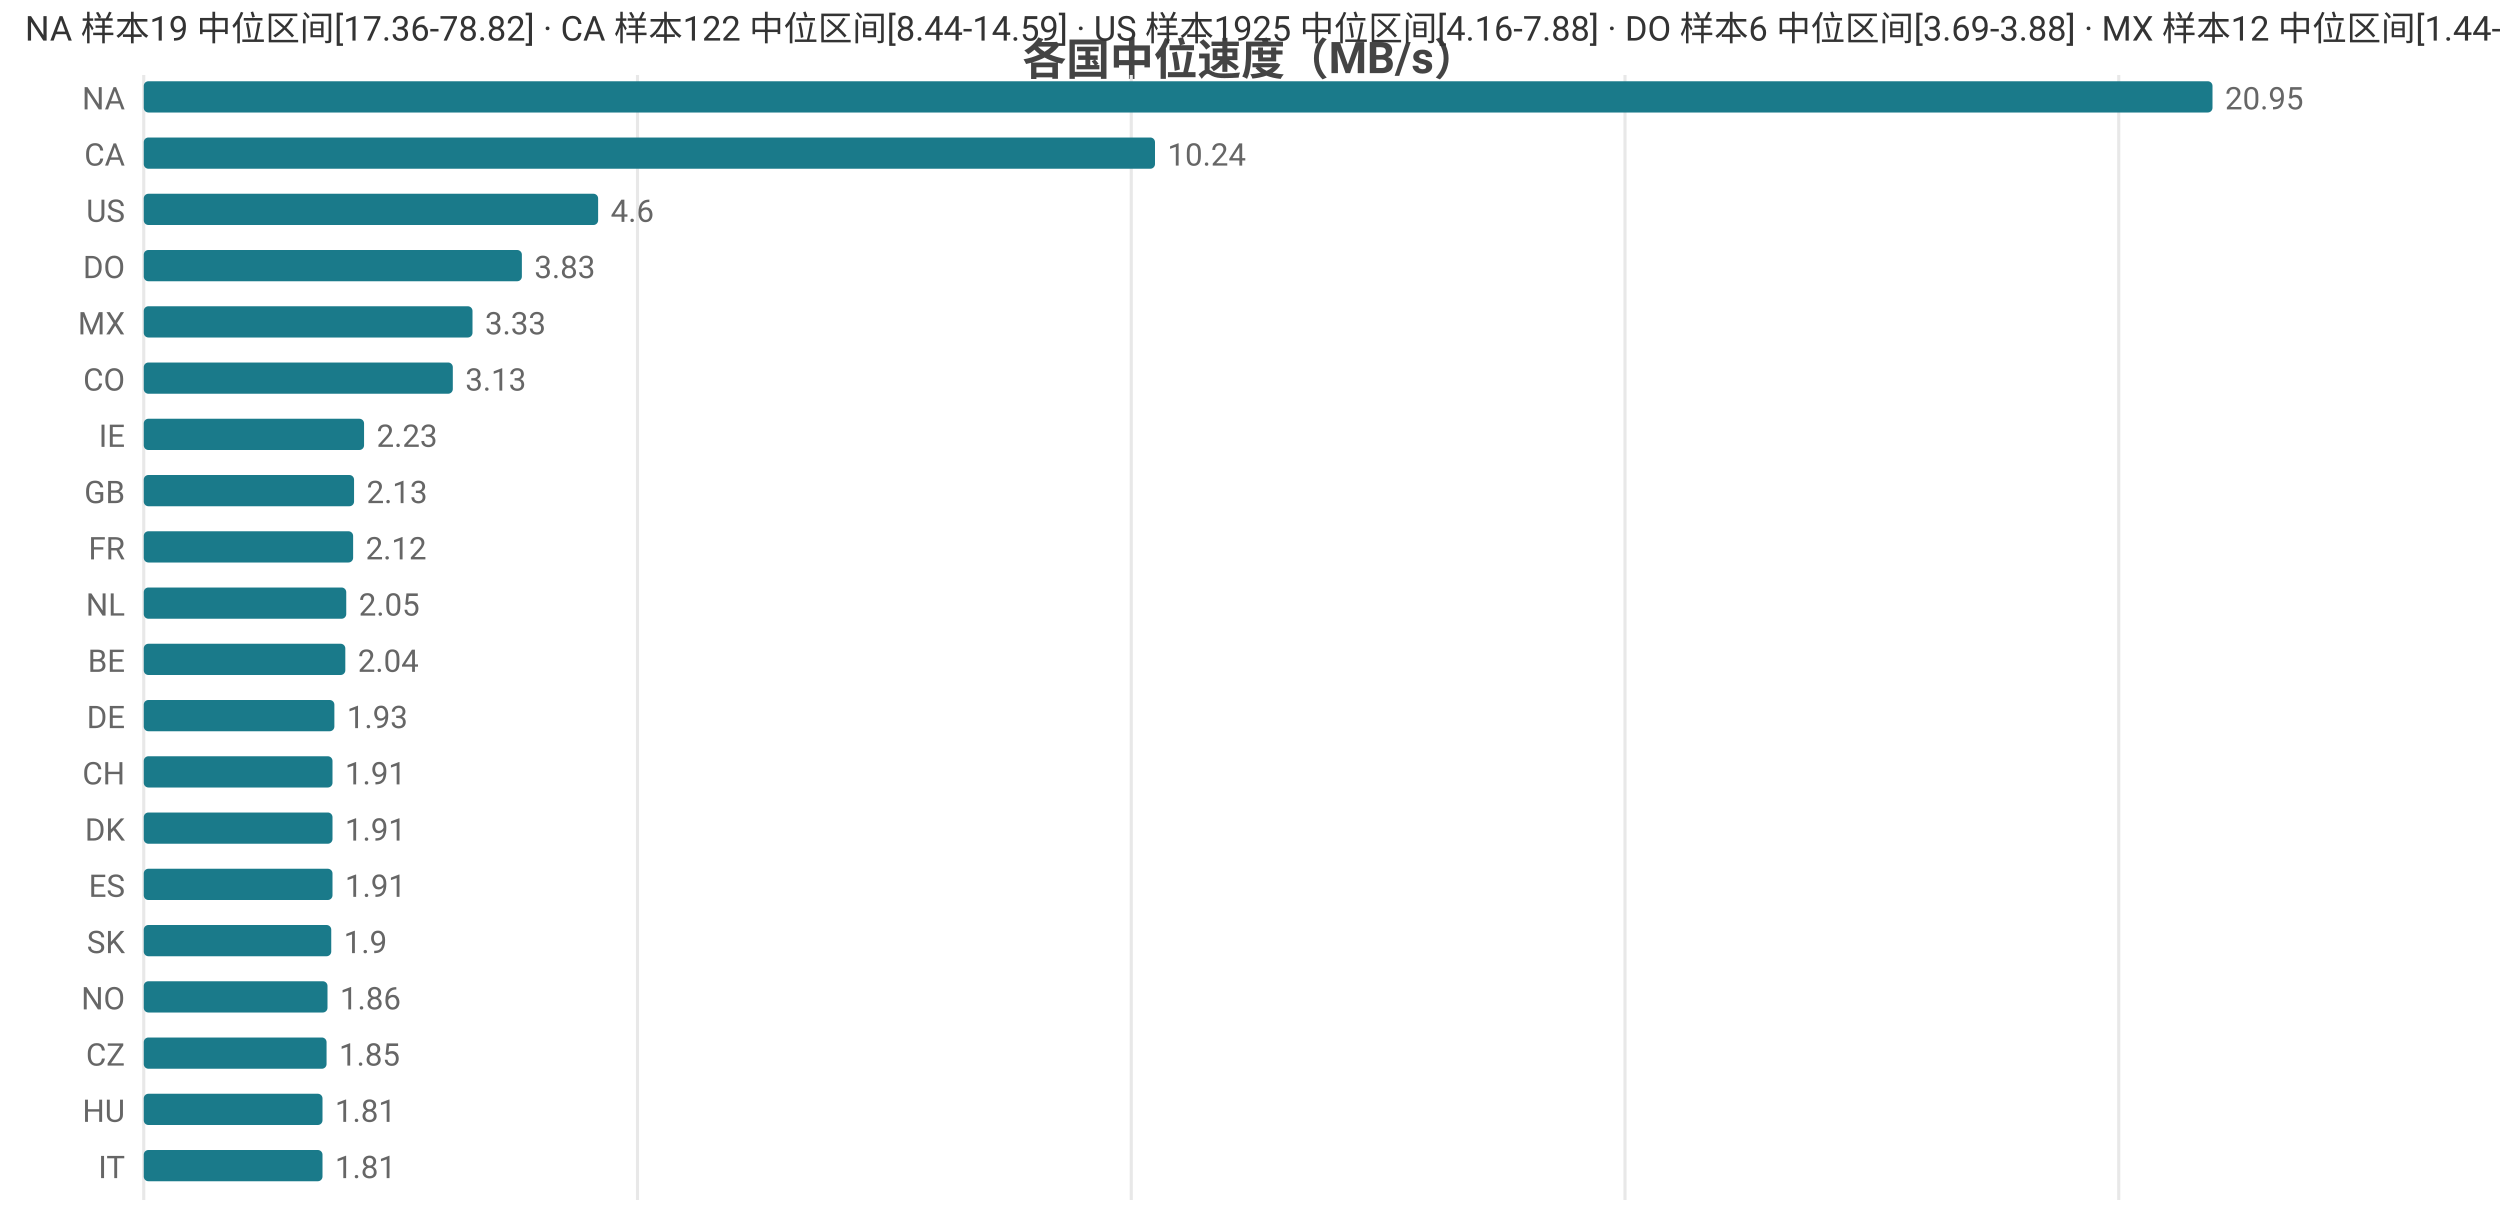
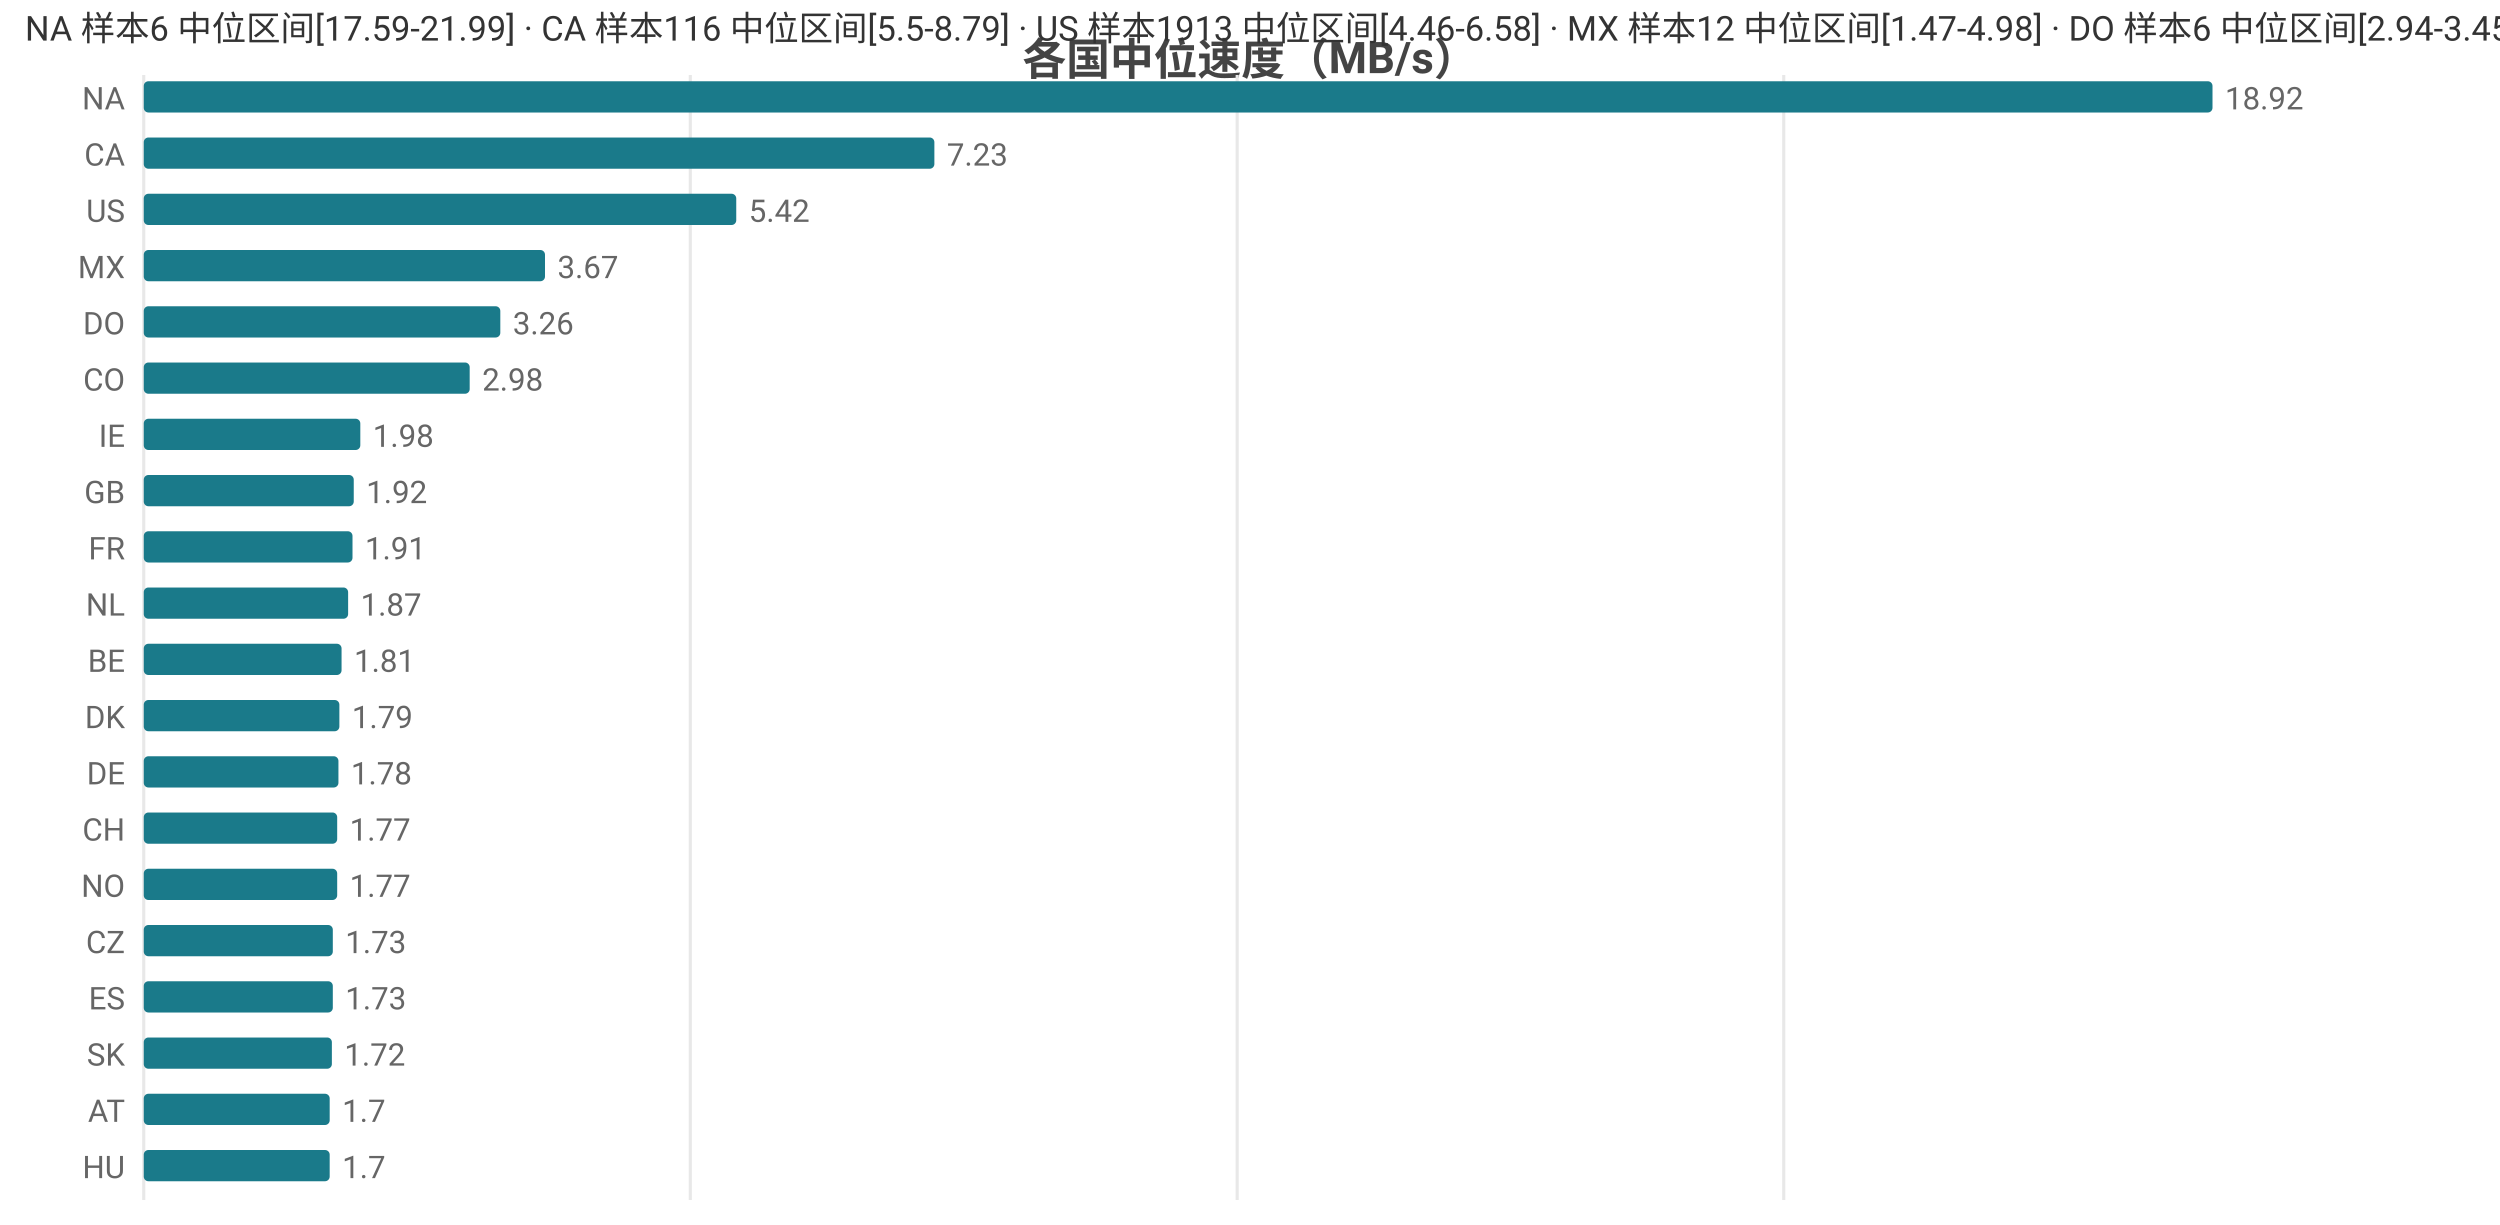
<svg xmlns="http://www.w3.org/2000/svg" width="800" height="392" viewBox="0 0 800 392">
  <rect width="800" height="392" fill="#ffffff" />
  <style>text{font-family:system-ui,-apple-system,'Segoe UI',Roboto,'PingFang SC','Microsoft YaHei','Noto Sans CJK SC',sans-serif}.g{stroke:#e8e8e8;stroke-width:1}.a{stroke:#999;stroke-width:1}.t{font-size:10px;fill:#666}.m{font-size:10px;text-anchor:middle;fill:#666}.e{font-size:10px;text-anchor:end;fill:#666}.l{font-size:11px;fill:#333}.tt{font-size:14px;font-weight:600;text-anchor:middle;fill:#444}.em{font-size:13px;text-anchor:middle;fill:#999}</style>
  <text class="tt" x="400.0" y="24">各国中位速度（MB/s）</text>
  <line class="g" x1="46" y1="24" x2="46" y2="384" />
-   <line class="g" x1="204.0" y1="24" x2="204.0" y2="384" />
-   <line class="g" x1="362.0" y1="24" x2="362.0" y2="384" />
-   <line class="g" x1="520.0" y1="24" x2="520.0" y2="384" />
-   <line class="g" x1="678.0" y1="24" x2="678.0" y2="384" />
+   <line class="g" x1="220.9" y1="24" x2="220.9" y2="384" />
+   <line class="g" x1="395.9" y1="24" x2="395.9" y2="384" />
+   <line class="g" x1="570.8" y1="24" x2="570.8" y2="384" />
  <text class="e" x="40" y="35">NA</text>
  <rect x="46" y="26" width="662" height="10" fill="#1a7a8a" rx="1.5" />
-   <text class="t" x="712" y="35">20.95</text>
+   <text class="t" x="712" y="35">18.92</text>
  <text class="e" x="40" y="53">CA</text>
-   <rect x="46" y="44" width="323.6" height="10" fill="#1a7a8a" rx="1.5" />
-   <text class="t" x="373.6" y="53">10.24</text>
+   <rect x="46" y="44" width="253.0" height="10" fill="#1a7a8a" rx="1.5" />
+   <text class="t" x="303.0" y="53">7.23</text>
  <text class="e" x="40" y="71">US</text>
-   <rect x="46" y="62" width="145.4" height="10" fill="#1a7a8a" rx="1.5" />
-   <text class="t" x="195.4" y="71">4.6</text>
-   <text class="e" x="40" y="89">DO</text>
-   <rect x="46" y="80" width="121.0" height="10" fill="#1a7a8a" rx="1.5" />
-   <text class="t" x="171.0" y="89">3.83</text>
-   <text class="e" x="40" y="107">MX</text>
-   <rect x="46" y="98" width="105.2" height="10" fill="#1a7a8a" rx="1.5" />
-   <text class="t" x="155.2" y="107">3.33</text>
+   <rect x="46" y="62" width="189.6" height="10" fill="#1a7a8a" rx="1.5" />
+   <text class="t" x="239.6" y="71">5.42</text>
+   <text class="e" x="40" y="89">MX</text>
+   <rect x="46" y="80" width="128.4" height="10" fill="#1a7a8a" rx="1.5" />
+   <text class="t" x="178.4" y="89">3.67</text>
+   <text class="e" x="40" y="107">DO</text>
+   <rect x="46" y="98" width="114.1" height="10" fill="#1a7a8a" rx="1.5" />
+   <text class="t" x="164.1" y="107">3.26</text>
  <text class="e" x="40" y="125">CO</text>
-   <rect x="46" y="116" width="98.9" height="10" fill="#1a7a8a" rx="1.5" />
-   <text class="t" x="148.9" y="125">3.13</text>
+   <rect x="46" y="116" width="104.3" height="10" fill="#1a7a8a" rx="1.5" />
+   <text class="t" x="154.3" y="125">2.98</text>
  <text class="e" x="40" y="143">IE</text>
-   <rect x="46" y="134" width="70.5" height="10" fill="#1a7a8a" rx="1.5" />
-   <text class="t" x="120.5" y="143">2.23</text>
+   <rect x="46" y="134" width="69.3" height="10" fill="#1a7a8a" rx="1.5" />
+   <text class="t" x="119.3" y="143">1.98</text>
  <text class="e" x="40" y="161">GB</text>
-   <rect x="46" y="152" width="67.3" height="10" fill="#1a7a8a" rx="1.5" />
-   <text class="t" x="117.3" y="161">2.13</text>
+   <rect x="46" y="152" width="67.2" height="10" fill="#1a7a8a" rx="1.5" />
+   <text class="t" x="117.2" y="161">1.92</text>
  <text class="e" x="40" y="179">FR</text>
-   <rect x="46" y="170" width="67.0" height="10" fill="#1a7a8a" rx="1.5" />
-   <text class="t" x="117.0" y="179">2.12</text>
+   <rect x="46" y="170" width="66.8" height="10" fill="#1a7a8a" rx="1.5" />
+   <text class="t" x="116.8" y="179">1.91</text>
  <text class="e" x="40" y="197">NL</text>
-   <rect x="46" y="188" width="64.8" height="10" fill="#1a7a8a" rx="1.5" />
-   <text class="t" x="114.8" y="197">2.05</text>
+   <rect x="46" y="188" width="65.4" height="10" fill="#1a7a8a" rx="1.5" />
+   <text class="t" x="115.4" y="197">1.87</text>
  <text class="e" x="40" y="215">BE</text>
-   <rect x="46" y="206" width="64.5" height="10" fill="#1a7a8a" rx="1.5" />
-   <text class="t" x="114.5" y="215">2.04</text>
-   <text class="e" x="40" y="233">DE</text>
-   <rect x="46" y="224" width="61.0" height="10" fill="#1a7a8a" rx="1.5" />
-   <text class="t" x="111.0" y="233">1.93</text>
-   <text class="e" x="40" y="251">CH</text>
-   <rect x="46" y="242" width="60.4" height="10" fill="#1a7a8a" rx="1.5" />
-   <text class="t" x="110.4" y="251">1.91</text>
-   <text class="e" x="40" y="269">DK</text>
-   <rect x="46" y="260" width="60.4" height="10" fill="#1a7a8a" rx="1.5" />
-   <text class="t" x="110.4" y="269">1.91</text>
-   <text class="e" x="40" y="287">ES</text>
-   <rect x="46" y="278" width="60.4" height="10" fill="#1a7a8a" rx="1.5" />
-   <text class="t" x="110.4" y="287">1.91</text>
-   <text class="e" x="40" y="305">SK</text>
-   <rect x="46" y="296" width="60.0" height="10" fill="#1a7a8a" rx="1.5" />
-   <text class="t" x="110.0" y="305">1.9</text>
-   <text class="e" x="40" y="323">NO</text>
-   <rect x="46" y="314" width="58.8" height="10" fill="#1a7a8a" rx="1.5" />
-   <text class="t" x="108.8" y="323">1.86</text>
-   <text class="e" x="40" y="341">CZ</text>
-   <rect x="46" y="332" width="58.5" height="10" fill="#1a7a8a" rx="1.5" />
-   <text class="t" x="108.5" y="341">1.85</text>
-   <text class="e" x="40" y="359">HU</text>
-   <rect x="46" y="350" width="57.2" height="10" fill="#1a7a8a" rx="1.5" />
-   <text class="t" x="107.2" y="359">1.81</text>
-   <text class="e" x="40" y="377">IT</text>
-   <rect x="46" y="368" width="57.2" height="10" fill="#1a7a8a" rx="1.5" />
-   <text class="t" x="107.2" y="377">1.81</text>
-   <text class="l" x="8" y="13">NA 样本19 中位区间[17.36-78.82] · CA 样本122 中位区间[8.44-14.59] · US 样本1925 中位区间[4.16-7.88] · DO 样本6 中位区间[3.69-3.88] · MX 样本12 中位区间[1.44-4.11]</text>
+   <rect x="46" y="206" width="63.3" height="10" fill="#1a7a8a" rx="1.5" />
+   <text class="t" x="113.3" y="215">1.81</text>
+   <text class="e" x="40" y="233">DK</text>
+   <rect x="46" y="224" width="62.6" height="10" fill="#1a7a8a" rx="1.5" />
+   <text class="t" x="112.6" y="233">1.79</text>
+   <text class="e" x="40" y="251">DE</text>
+   <rect x="46" y="242" width="62.3" height="10" fill="#1a7a8a" rx="1.5" />
+   <text class="t" x="112.3" y="251">1.78</text>
+   <text class="e" x="40" y="269">CH</text>
+   <rect x="46" y="260" width="61.9" height="10" fill="#1a7a8a" rx="1.5" />
+   <text class="t" x="111.9" y="269">1.77</text>
+   <text class="e" x="40" y="287">NO</text>
+   <rect x="46" y="278" width="61.9" height="10" fill="#1a7a8a" rx="1.5" />
+   <text class="t" x="111.9" y="287">1.77</text>
+   <text class="e" x="40" y="305">CZ</text>
+   <rect x="46" y="296" width="60.5" height="10" fill="#1a7a8a" rx="1.5" />
+   <text class="t" x="110.5" y="305">1.73</text>
+   <text class="e" x="40" y="323">ES</text>
+   <rect x="46" y="314" width="60.5" height="10" fill="#1a7a8a" rx="1.5" />
+   <text class="t" x="110.5" y="323">1.73</text>
+   <text class="e" x="40" y="341">SK</text>
+   <rect x="46" y="332" width="60.2" height="10" fill="#1a7a8a" rx="1.5" />
+   <text class="t" x="110.2" y="341">1.72</text>
+   <text class="e" x="40" y="359">AT</text>
+   <rect x="46" y="350" width="59.5" height="10" fill="#1a7a8a" rx="1.5" />
+   <text class="t" x="109.5" y="359">1.7</text>
+   <text class="e" x="40" y="377">HU</text>
+   <rect x="46" y="368" width="59.5" height="10" fill="#1a7a8a" rx="1.5" />
+   <text class="t" x="109.5" y="377">1.7</text>
+   <text class="l" x="8" y="13">NA 样本6 中位区间[17.59-21.99] · CA 样本116 中位区间[5.5-8.79] · US 样本1913 中位区间[4.46-6.58] · MX 样本12 中位区间[1.47-4.98] · DO 样本6 中位区间[2.94-3.45]</text>
</svg>
